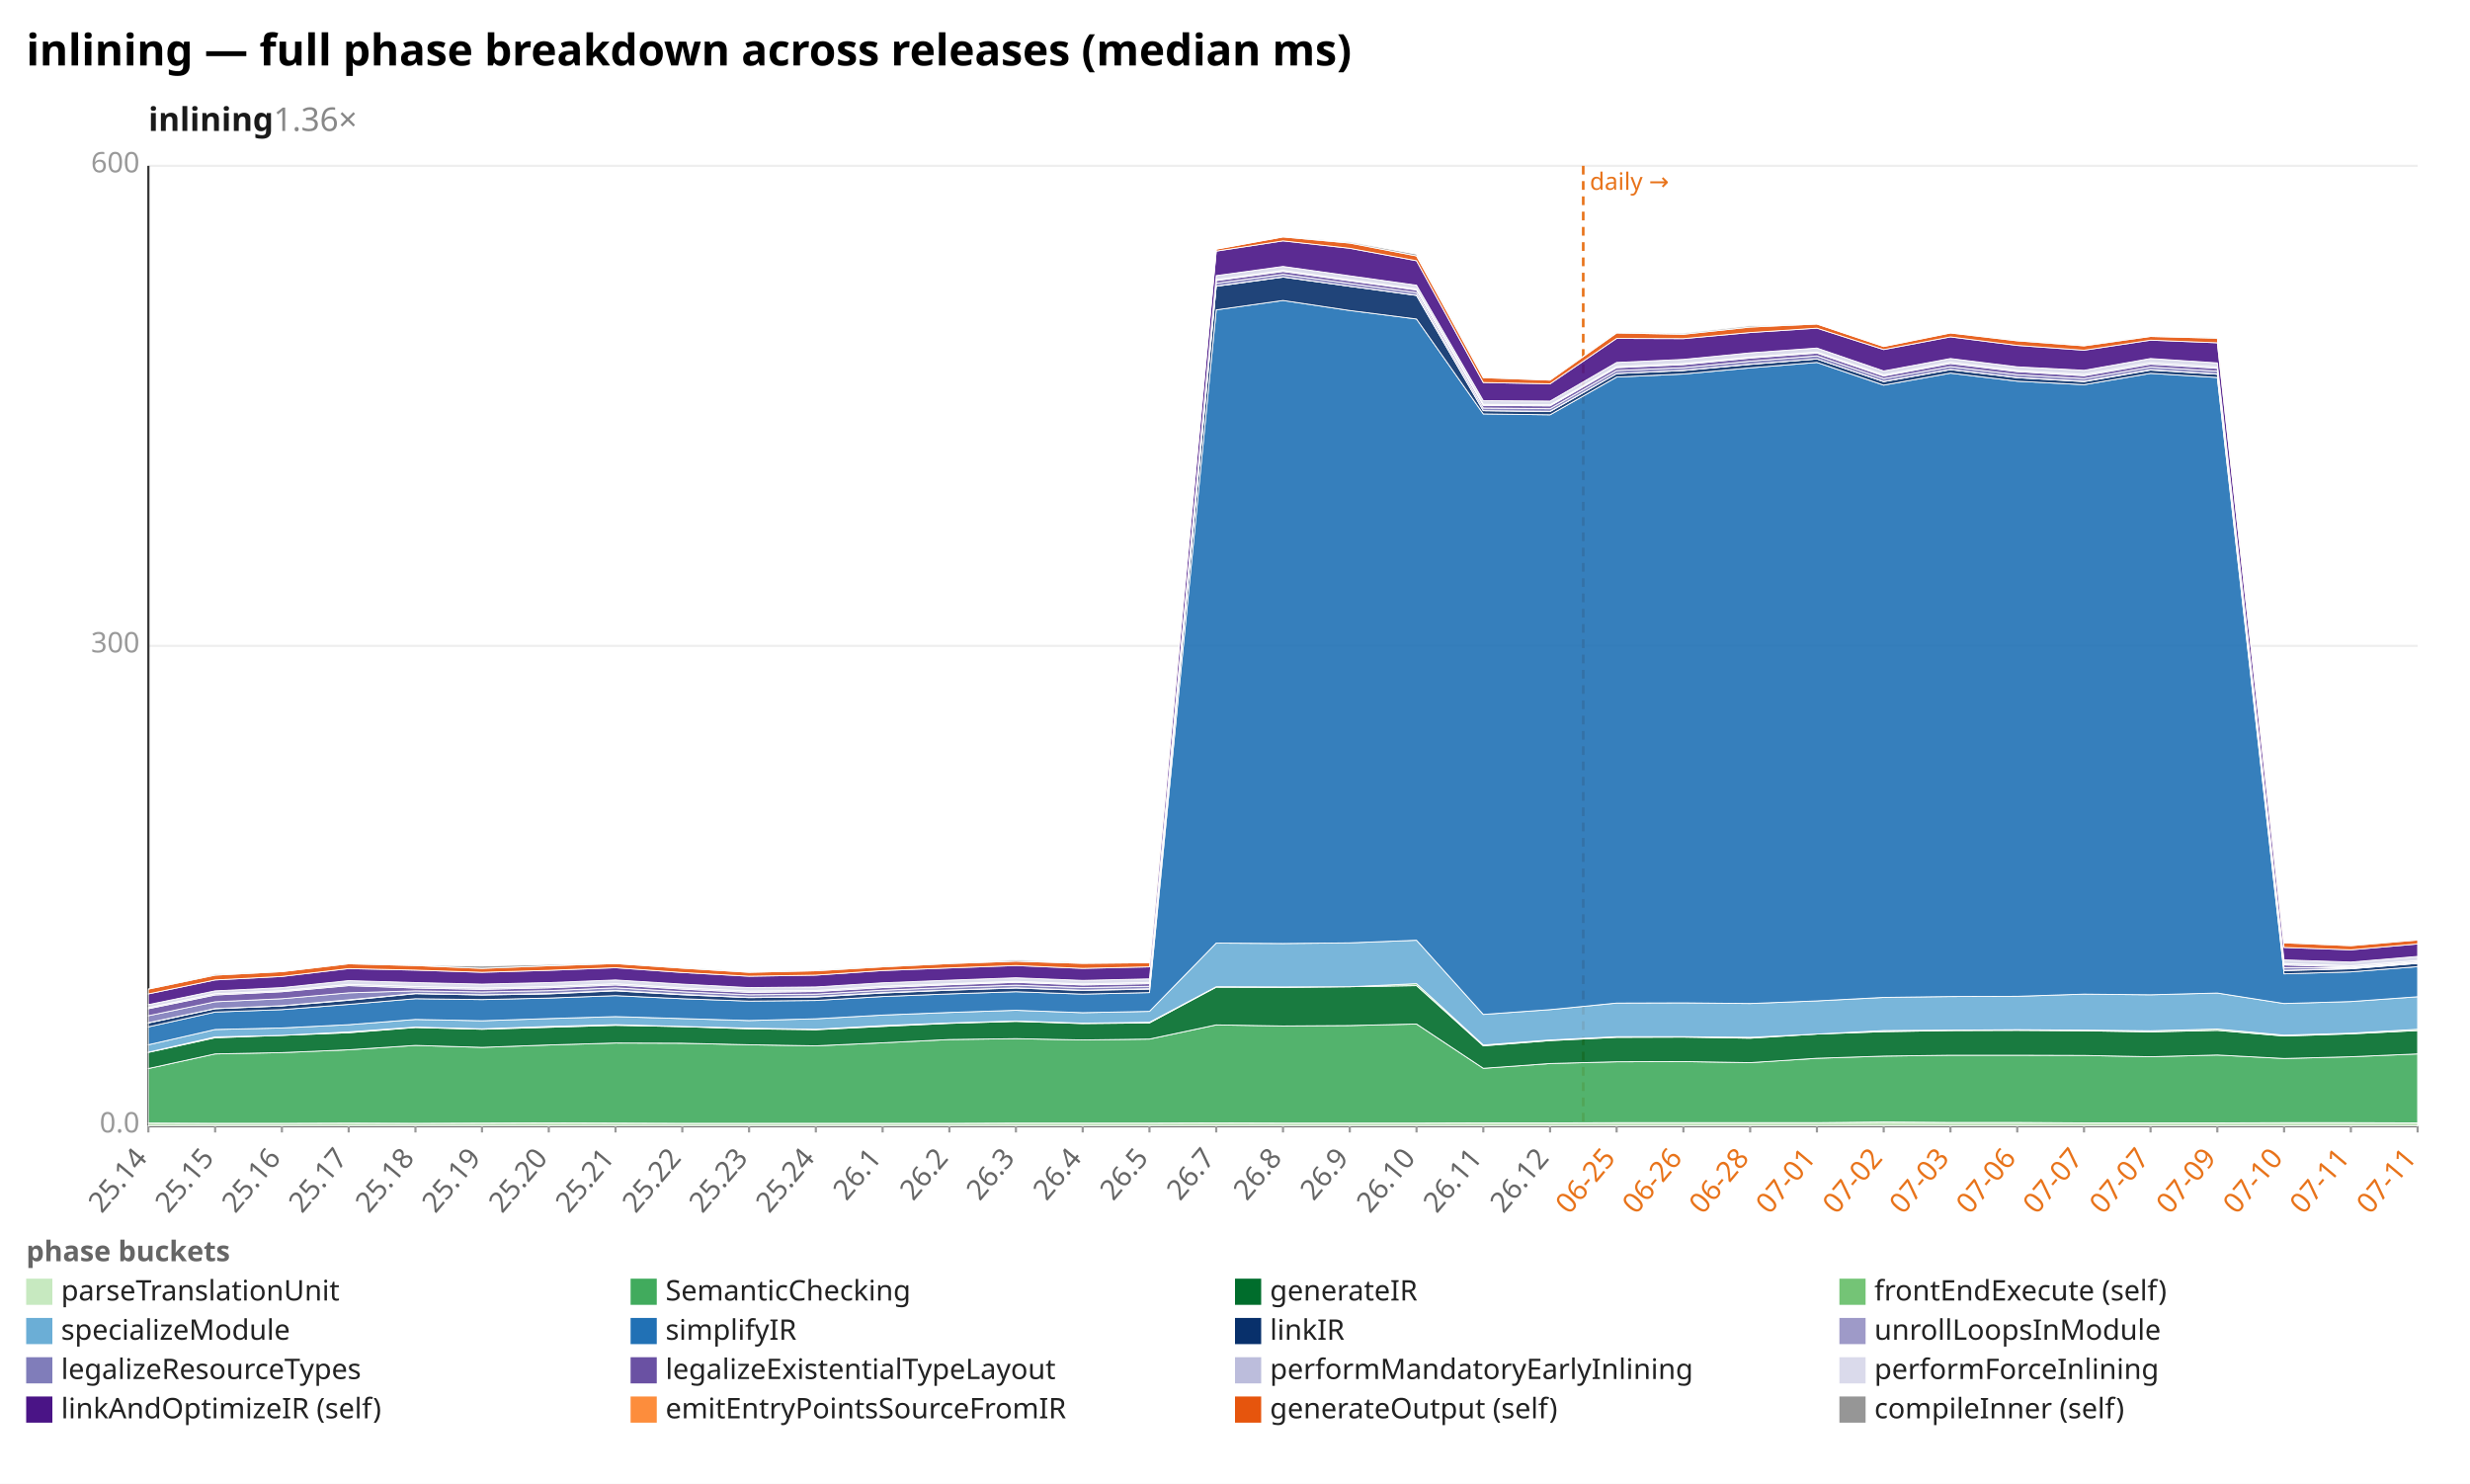
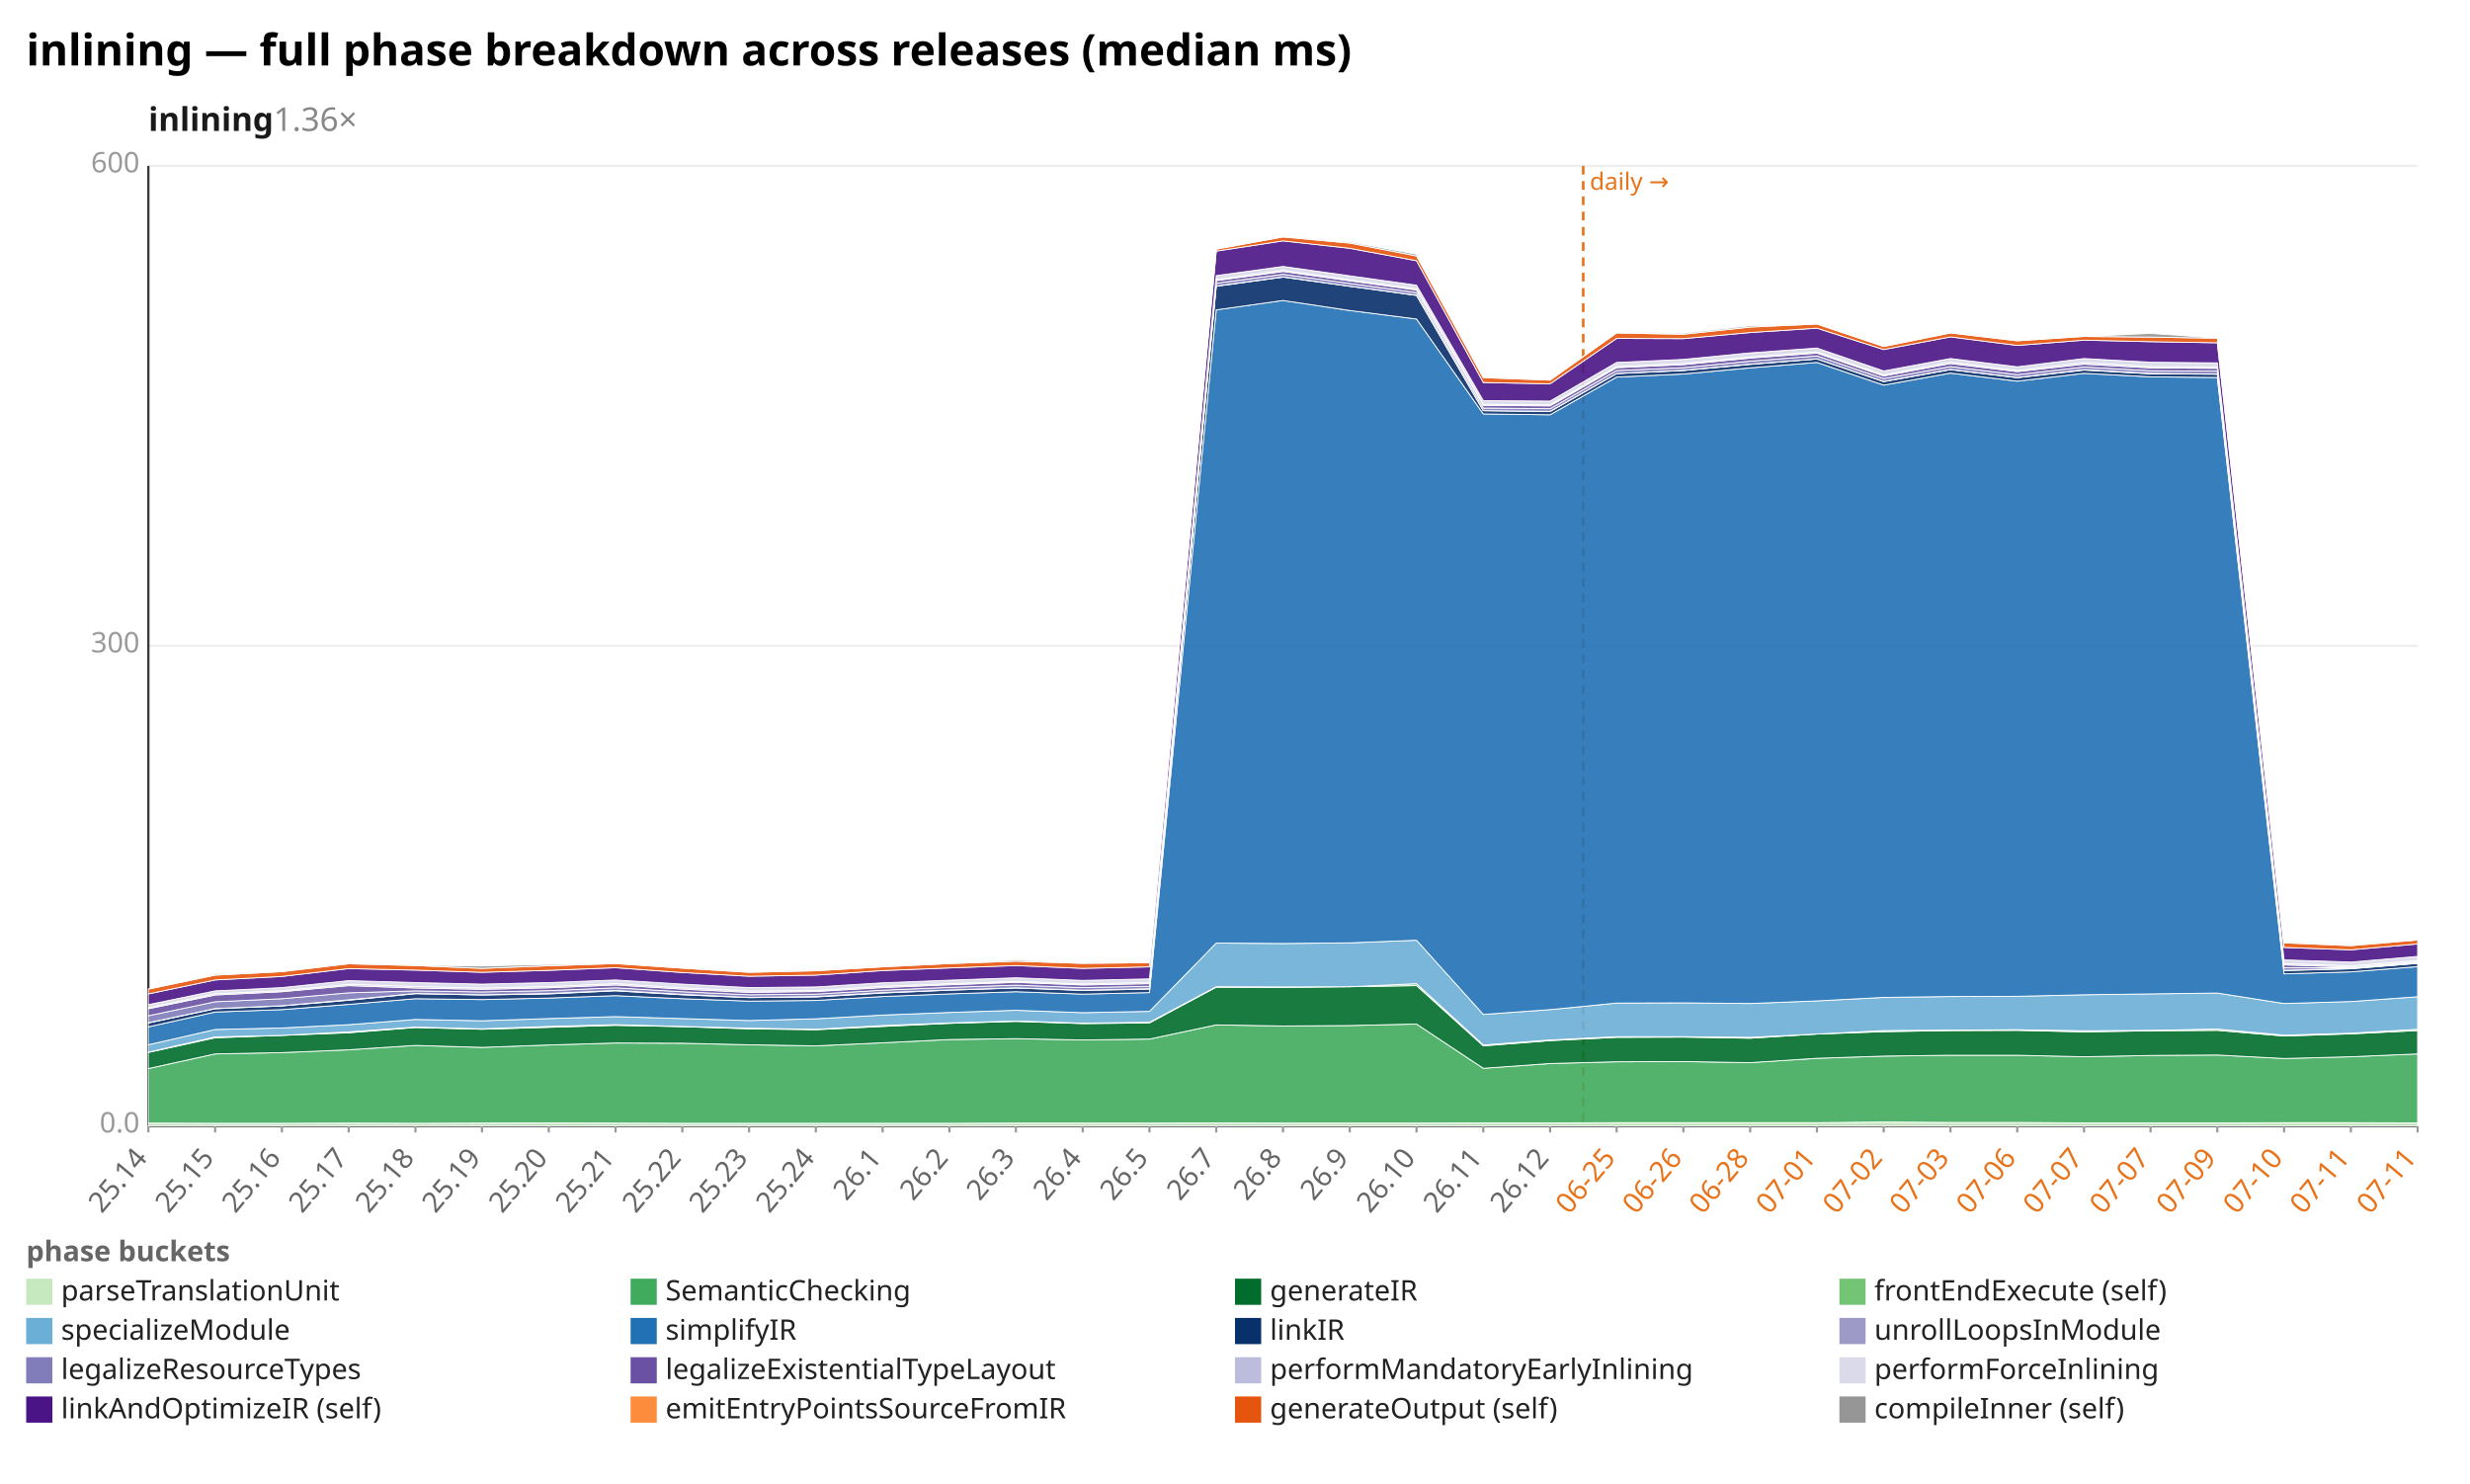
<svg xmlns="http://www.w3.org/2000/svg" width="1132" height="680" viewBox="0 0 1132 680" preserveAspectRatio="xMidYMid meet" font-family="sans-serif" font-size="13">
  <rect width="1132" height="680" fill="white" />
  <text x="12" y="30" font-size="20" font-weight="bold">inlining — full phase breakdown across releases (median ms)</text>
  <text x="68" y="60" font-size="15" font-weight="600" fill="#1a1a1a">inlining<tspan fill="#888" font-weight="400" text-decoration="none">  1.36×</tspan>
  </text>
  <line x1="68.0" y1="516.0" x2="1108.0" y2="516.0" stroke="#eee" />
  <text x="64.0" y="519.0" text-anchor="end" fill="#999">0.0</text>
  <line x1="68.0" y1="296.0" x2="1108.0" y2="296.0" stroke="#eee" />
  <text x="64.0" y="299.0" text-anchor="end" fill="#999">300</text>
  <line x1="68.0" y1="76.0" x2="1108.0" y2="76.0" stroke="#eee" />
  <text x="64.0" y="79.0" text-anchor="end" fill="#999">600</text>
  <line x1="68.0" y1="76.0" x2="68.0" y2="516.0" stroke="#333" />
  <line x1="68.0" y1="516.0" x2="1108.0" y2="516.0" stroke="#333" />
  <line x1="725.6" y1="76.0" x2="725.6" y2="516.0" stroke="#e8731a" stroke-width="1.2" stroke-dasharray="4 3" />
  <text x="728.6" y="87.0" fill="#e8731a" font-size="11">daily →</text>
  <line x1="68.0" y1="516.0" x2="68.0" y2="519.0" stroke="#999" />
  <text x="68.0" y="531.0" text-anchor="end" fill="#666" transform="rotate(-50 68.0 531.0)">25.14</text>
  <line x1="98.6" y1="516.0" x2="98.6" y2="519.0" stroke="#999" />
  <text x="98.6" y="531.0" text-anchor="end" fill="#666" transform="rotate(-50 98.6 531.0)">25.15</text>
  <line x1="129.2" y1="516.0" x2="129.2" y2="519.0" stroke="#999" />
  <text x="129.2" y="531.0" text-anchor="end" fill="#666" transform="rotate(-50 129.2 531.0)">25.16</text>
  <line x1="159.8" y1="516.0" x2="159.8" y2="519.0" stroke="#999" />
  <text x="159.8" y="531.0" text-anchor="end" fill="#666" transform="rotate(-50 159.8 531.0)">25.17</text>
  <line x1="190.4" y1="516.0" x2="190.4" y2="519.0" stroke="#999" />
  <text x="190.4" y="531.0" text-anchor="end" fill="#666" transform="rotate(-50 190.4 531.0)">25.18</text>
  <line x1="220.9" y1="516.0" x2="220.9" y2="519.0" stroke="#999" />
  <text x="220.9" y="531.0" text-anchor="end" fill="#666" transform="rotate(-50 220.9 531.0)">25.19</text>
  <line x1="251.5" y1="516.0" x2="251.5" y2="519.0" stroke="#999" />
  <text x="251.5" y="531.0" text-anchor="end" fill="#666" transform="rotate(-50 251.5 531.0)">25.20</text>
  <line x1="282.1" y1="516.0" x2="282.1" y2="519.0" stroke="#999" />
  <text x="282.1" y="531.0" text-anchor="end" fill="#666" transform="rotate(-50 282.1 531.0)">25.21</text>
  <line x1="312.7" y1="516.0" x2="312.7" y2="519.0" stroke="#999" />
  <text x="312.7" y="531.0" text-anchor="end" fill="#666" transform="rotate(-50 312.7 531.0)">25.22</text>
  <line x1="343.3" y1="516.0" x2="343.3" y2="519.0" stroke="#999" />
  <text x="343.3" y="531.0" text-anchor="end" fill="#666" transform="rotate(-50 343.3 531.0)">25.23</text>
  <line x1="373.9" y1="516.0" x2="373.9" y2="519.0" stroke="#999" />
  <text x="373.9" y="531.0" text-anchor="end" fill="#666" transform="rotate(-50 373.9 531.0)">25.24</text>
  <line x1="404.5" y1="516.0" x2="404.5" y2="519.0" stroke="#999" />
  <text x="404.5" y="531.0" text-anchor="end" fill="#666" transform="rotate(-50 404.5 531.0)">26.1</text>
  <line x1="435.1" y1="516.0" x2="435.1" y2="519.0" stroke="#999" />
  <text x="435.1" y="531.0" text-anchor="end" fill="#666" transform="rotate(-50 435.1 531.0)">26.2</text>
  <line x1="465.6" y1="516.0" x2="465.6" y2="519.0" stroke="#999" />
  <text x="465.6" y="531.0" text-anchor="end" fill="#666" transform="rotate(-50 465.6 531.0)">26.3</text>
  <line x1="496.2" y1="516.0" x2="496.2" y2="519.0" stroke="#999" />
  <text x="496.2" y="531.0" text-anchor="end" fill="#666" transform="rotate(-50 496.2 531.0)">26.4</text>
  <line x1="526.8" y1="516.0" x2="526.8" y2="519.0" stroke="#999" />
  <text x="526.8" y="531.0" text-anchor="end" fill="#666" transform="rotate(-50 526.8 531.0)">26.5</text>
  <line x1="557.4" y1="516.0" x2="557.4" y2="519.0" stroke="#999" />
  <text x="557.4" y="531.0" text-anchor="end" fill="#666" transform="rotate(-50 557.4 531.0)">26.7</text>
  <line x1="588.0" y1="516.0" x2="588.0" y2="519.0" stroke="#999" />
  <text x="588.0" y="531.0" text-anchor="end" fill="#666" transform="rotate(-50 588.0 531.0)">26.8</text>
  <line x1="618.6" y1="516.0" x2="618.6" y2="519.0" stroke="#999" />
  <text x="618.6" y="531.0" text-anchor="end" fill="#666" transform="rotate(-50 618.6 531.0)">26.9</text>
  <line x1="649.2" y1="516.0" x2="649.2" y2="519.0" stroke="#999" />
  <text x="649.2" y="531.0" text-anchor="end" fill="#666" transform="rotate(-50 649.2 531.0)">26.10</text>
  <line x1="679.8" y1="516.0" x2="679.8" y2="519.0" stroke="#999" />
  <text x="679.8" y="531.0" text-anchor="end" fill="#666" transform="rotate(-50 679.8 531.0)">26.11</text>
  <line x1="710.4" y1="516.0" x2="710.4" y2="519.0" stroke="#999" />
  <text x="710.4" y="531.0" text-anchor="end" fill="#666" transform="rotate(-50 710.4 531.0)">26.12</text>
  <line x1="740.9" y1="516.0" x2="740.9" y2="519.0" stroke="#999" />
  <text x="740.9" y="531.0" text-anchor="end" fill="#e8731a" transform="rotate(-50 740.9 531.0)">06-25</text>
  <line x1="771.5" y1="516.0" x2="771.5" y2="519.0" stroke="#999" />
  <text x="771.5" y="531.0" text-anchor="end" fill="#e8731a" transform="rotate(-50 771.5 531.0)">06-26</text>
  <line x1="802.1" y1="516.0" x2="802.1" y2="519.0" stroke="#999" />
  <text x="802.1" y="531.0" text-anchor="end" fill="#e8731a" transform="rotate(-50 802.1 531.0)">06-28</text>
  <line x1="832.7" y1="516.0" x2="832.7" y2="519.0" stroke="#999" />
  <text x="832.7" y="531.0" text-anchor="end" fill="#e8731a" transform="rotate(-50 832.7 531.0)">07-01</text>
  <line x1="863.3" y1="516.0" x2="863.3" y2="519.0" stroke="#999" />
  <text x="863.3" y="531.0" text-anchor="end" fill="#e8731a" transform="rotate(-50 863.3 531.0)">07-02</text>
  <line x1="893.9" y1="516.0" x2="893.9" y2="519.0" stroke="#999" />
  <text x="893.9" y="531.0" text-anchor="end" fill="#e8731a" transform="rotate(-50 893.9 531.0)">07-03</text>
  <line x1="924.5" y1="516.0" x2="924.5" y2="519.0" stroke="#999" />
  <text x="924.5" y="531.0" text-anchor="end" fill="#e8731a" transform="rotate(-50 924.5 531.0)">07-06</text>
  <line x1="955.1" y1="516.0" x2="955.1" y2="519.0" stroke="#999" />
  <text x="955.1" y="531.0" text-anchor="end" fill="#e8731a" transform="rotate(-50 955.1 531.0)">07-07</text>
  <line x1="985.6" y1="516.0" x2="985.6" y2="519.0" stroke="#999" />
  <text x="985.6" y="531.0" text-anchor="end" fill="#e8731a" transform="rotate(-50 985.6 531.0)">07-07</text>
  <line x1="1016.2" y1="516.0" x2="1016.2" y2="519.0" stroke="#999" />
  <text x="1016.2" y="531.0" text-anchor="end" fill="#e8731a" transform="rotate(-50 1016.2 531.0)">07-09</text>
  <line x1="1046.8" y1="516.0" x2="1046.8" y2="519.0" stroke="#999" />
  <text x="1046.8" y="531.0" text-anchor="end" fill="#e8731a" transform="rotate(-50 1046.8 531.0)">07-10</text>
  <line x1="1077.4" y1="516.0" x2="1077.4" y2="519.0" stroke="#999" />
  <text x="1077.4" y="531.0" text-anchor="end" fill="#e8731a" transform="rotate(-50 1077.4 531.0)">07-11</text>
  <line x1="1108.0" y1="516.0" x2="1108.0" y2="519.0" stroke="#999" />
  <text x="1108.0" y="531.0" text-anchor="end" fill="#e8731a" transform="rotate(-50 1108.0 531.0)">07-11</text>
  <polygon points="68.0,514.7 98.6,514.8 129.2,514.8 159.8,514.7 190.4,514.8 220.9,514.7 251.5,514.6 282.1,514.7 312.7,514.8 343.3,514.8 373.9,514.8 404.5,514.8 435.1,514.8 465.6,514.7 496.2,514.7 526.8,514.7 557.4,514.6 588.0,514.7 618.6,514.7 649.2,514.7 679.8,514.6 710.4,514.6 740.9,514.5 771.5,514.5 802.1,514.5 832.7,514.5 863.3,514.2 893.9,514.4 924.5,514.4 955.1,514.6 985.6,514.6 1016.2,514.6 1046.8,514.5 1077.4,514.5 1108.0,514.6 1108.0,516.0 1077.4,516.0 1046.8,516.0 1016.2,516.0 985.6,516.0 955.1,516.0 924.5,516.0 893.9,516.0 863.3,516.0 832.7,516.0 802.1,516.0 771.5,516.0 740.9,516.0 710.4,516.0 679.8,516.0 649.2,516.0 618.6,516.0 588.0,516.0 557.4,516.0 526.8,516.0 496.2,516.0 465.6,516.0 435.1,516.0 404.5,516.0 373.9,516.0 343.3,516.0 312.7,516.0 282.1,516.0 251.5,516.0 220.9,516.0 190.4,516.0 159.8,516.0 129.2,516.0 98.6,516.0 68.0,516.0" fill="#c7e9c0" fill-opacity="0.9" stroke="#fff" stroke-width="0.4" />
-   <polygon points="68.0,489.7 98.6,483.0 129.2,482.4 159.8,481.1 190.4,479.1 220.9,480.0 251.5,478.9 282.1,478.0 312.7,478.1 343.3,478.8 373.9,479.3 404.5,477.9 435.1,476.4 465.6,476.0 496.2,476.6 526.8,476.2 557.4,469.7 588.0,470.2 618.6,470.0 649.2,469.3 679.8,489.6 710.4,487.4 740.9,486.6 771.5,486.5 802.1,487.0 832.7,485.0 863.3,484.0 893.9,483.6 924.5,483.6 955.1,483.7 985.6,484.3 1016.2,483.5 1046.8,485.1 1077.4,484.3 1108.0,483.0 1108.0,514.6 1077.4,514.5 1046.8,514.5 1016.2,514.6 985.6,514.6 955.1,514.6 924.5,514.4 893.9,514.4 863.3,514.2 832.7,514.5 802.1,514.5 771.5,514.5 740.9,514.5 710.4,514.6 679.8,514.6 649.2,514.7 618.6,514.7 588.0,514.7 557.4,514.6 526.8,514.7 496.2,514.7 465.6,514.7 435.1,514.8 404.5,514.8 373.9,514.8 343.3,514.8 312.7,514.8 282.1,514.7 251.5,514.6 220.9,514.7 190.4,514.8 159.8,514.7 129.2,514.8 98.6,514.8 68.0,514.7" fill="#41ab5d" fill-opacity="0.9" stroke="#fff" stroke-width="0.4" />
-   <polygon points="68.0,482.3 98.6,475.6 129.2,474.5 159.8,473.3 190.4,470.9 220.9,471.7 251.5,470.8 282.1,469.9 312.7,470.5 343.3,471.5 373.9,471.9 404.5,470.4 435.1,469.0 465.6,468.1 496.2,469.1 526.8,468.8 557.4,452.4 588.0,452.5 618.6,452.2 649.2,451.7 679.8,479.3 710.4,476.9 740.9,475.4 771.5,475.3 802.1,475.8 832.7,473.9 863.3,472.8 893.9,472.3 924.5,472.2 955.1,472.4 985.6,472.9 1016.2,472.2 1046.8,474.8 1077.4,473.8 1108.0,472.3 1108.0,483.0 1077.4,484.3 1046.8,485.1 1016.2,483.5 985.6,484.3 955.1,483.7 924.5,483.6 893.9,483.6 863.3,484.0 832.7,485.0 802.1,487.0 771.5,486.5 740.9,486.6 710.4,487.4 679.8,489.6 649.2,469.3 618.6,470.0 588.0,470.2 557.4,469.7 526.8,476.2 496.2,476.6 465.6,476.0 435.1,476.4 404.5,477.9 373.9,479.3 343.3,478.8 312.7,478.1 282.1,478.0 251.5,478.9 220.9,480.0 190.4,479.1 159.8,481.1 129.2,482.4 98.6,483.0 68.0,489.7" fill="#006d2c" fill-opacity="0.9" stroke="#fff" stroke-width="0.4" />
-   <polygon points="68.0,482.2 98.6,475.2 129.2,474.5 159.8,472.9 190.4,470.7 220.9,471.5 251.5,470.4 282.1,469.6 312.7,470.4 343.3,471.2 373.9,471.7 404.5,470.0 435.1,468.8 465.6,467.9 496.2,468.9 526.8,468.5 557.4,452.2 588.0,452.3 618.6,452.2 649.2,450.8 679.8,478.9 710.4,476.6 740.9,475.1 771.5,475.1 802.1,475.4 832.7,473.9 863.3,472.3 893.9,472.1 924.5,471.9 955.1,472.1 985.6,472.4 1016.2,471.6 1046.8,474.4 1077.4,473.5 1108.0,471.7 1108.0,472.3 1077.4,473.8 1046.8,474.8 1016.2,472.2 985.6,472.9 955.1,472.4 924.5,472.2 893.9,472.3 863.3,472.8 832.7,473.9 802.1,475.8 771.5,475.3 740.9,475.4 710.4,476.9 679.8,479.3 649.2,451.7 618.6,452.2 588.0,452.5 557.4,452.4 526.8,468.8 496.2,469.1 465.6,468.1 435.1,469.0 404.5,470.4 373.9,471.9 343.3,471.5 312.7,470.5 282.1,469.9 251.5,470.8 220.9,471.7 190.4,470.9 159.8,473.3 129.2,474.5 98.6,475.6 68.0,482.3" fill="#74c476" fill-opacity="0.9" stroke="#fff" stroke-width="0.4" />
-   <polygon points="68.0,478.8 98.6,471.8 129.2,471.1 159.8,469.6 190.4,467.2 220.9,467.8 251.5,466.8 282.1,465.9 312.7,466.8 343.3,467.7 373.9,466.9 404.5,465.2 435.1,464.0 465.6,463.0 496.2,464.1 526.8,463.5 557.4,432.2 588.0,432.4 618.6,432.1 649.2,430.9 679.8,464.9 710.4,462.7 740.9,459.7 771.5,459.6 802.1,459.9 832.7,458.7 863.3,457.1 893.9,456.7 924.5,456.6 955.1,455.6 985.6,455.9 1016.2,455.1 1046.8,459.9 1077.4,459.0 1108.0,456.8 1108.0,471.7 1077.4,473.5 1046.8,474.4 1016.2,471.6 985.6,472.4 955.1,472.1 924.5,471.9 893.9,472.1 863.3,472.3 832.7,473.9 802.1,475.4 771.5,475.1 740.9,475.1 710.4,476.6 679.8,478.9 649.2,450.8 618.6,452.2 588.0,452.3 557.4,452.2 526.8,468.5 496.2,468.9 465.6,467.9 435.1,468.8 404.5,470.0 373.9,471.7 343.3,471.2 312.7,470.4 282.1,469.6 251.5,470.4 220.9,471.5 190.4,470.7 159.8,472.9 129.2,474.5 98.6,475.2 68.0,482.2" fill="#6baed6" fill-opacity="0.9" stroke="#fff" stroke-width="0.4" />
-   <polygon points="68.0,470.6 98.6,463.8 129.2,462.7 159.8,460.3 190.4,457.7 220.9,458.1 251.5,457.4 282.1,456.3 312.7,457.7 343.3,458.8 373.9,458.5 404.5,456.7 435.1,455.5 465.6,454.5 496.2,455.6 526.8,454.9 557.4,142.0 588.0,137.7 618.6,142.3 649.2,146.2 679.8,189.7 710.4,190.1 740.9,172.8 771.5,171.4 802.1,168.6 832.7,166.1 863.3,176.5 893.9,171.0 924.5,174.7 955.1,176.3 985.6,171.1 1016.2,173.0 1046.8,446.3 1077.4,445.4 1108.0,443.0 1108.0,456.8 1077.4,459.0 1046.8,459.9 1016.2,455.1 985.6,455.9 955.1,455.6 924.5,456.6 893.9,456.7 863.3,457.1 832.7,458.7 802.1,459.9 771.5,459.6 740.9,459.7 710.4,462.7 679.8,464.9 649.2,430.9 618.6,432.1 588.0,432.4 557.4,432.2 526.8,463.5 496.2,464.1 465.6,463.0 435.1,464.0 404.5,465.2 373.9,466.9 343.3,467.7 312.7,466.8 282.1,465.9 251.5,466.8 220.9,467.8 190.4,467.2 159.8,469.6 129.2,471.1 98.6,471.8 68.0,478.8" fill="#2171b5" fill-opacity="0.9" stroke="#fff" stroke-width="0.4" />
-   <polygon points="68.0,468.8 98.6,462.3 129.2,461.0 159.8,458.4 190.4,455.4 220.9,456.0 251.5,455.5 282.1,454.1 312.7,455.9 343.3,457.2 373.9,456.9 404.5,455.1 435.1,453.8 465.6,452.8 496.2,453.9 526.8,453.3 557.4,131.2 588.0,127.0 618.6,131.2 649.2,135.4 679.8,188.2 710.4,188.6 740.9,171.2 771.5,169.8 802.1,167.0 832.7,164.5 863.3,174.9 893.9,169.4 924.5,173.1 955.1,174.9 985.6,169.6 1016.2,171.5 1046.8,444.8 1077.4,444.0 1108.0,441.5 1108.0,443.0 1077.4,445.4 1046.8,446.3 1016.2,173.0 985.6,171.1 955.1,176.3 924.5,174.7 893.9,171.0 863.3,176.5 832.7,166.1 802.1,168.6 771.5,171.4 740.9,172.8 710.4,190.1 679.8,189.7 649.2,146.2 618.6,142.3 588.0,137.7 557.4,142.0 526.8,454.9 496.2,455.6 465.6,454.5 435.1,455.5 404.5,456.7 373.9,458.5 343.3,458.8 312.7,457.7 282.1,456.3 251.5,457.4 220.9,458.1 190.4,457.7 159.8,460.3 129.2,462.7 98.6,463.8 68.0,470.6" fill="#08306b" fill-opacity="0.9" stroke="#fff" stroke-width="0.4" />
-   <polygon points="68.0,468.7 98.6,462.2 129.2,460.9 159.8,458.2 190.4,455.3 220.9,455.9 251.5,455.3 282.1,453.9 312.7,455.7 343.3,457.1 373.9,456.7 404.5,454.9 435.1,453.7 465.6,452.7 496.2,453.8 526.8,453.1 557.4,131.1 588.0,126.9 618.6,131.2 649.2,135.3 679.8,188.2 710.4,188.5 740.9,171.2 771.5,169.7 802.1,166.9 832.7,164.5 863.3,174.8 893.9,169.3 924.5,173.0 955.1,174.7 985.6,169.4 1016.2,171.4 1046.8,444.7 1077.4,443.8 1108.0,441.4 1108.0,441.5 1077.4,444.0 1046.8,444.8 1016.2,171.5 985.6,169.6 955.1,174.9 924.5,173.1 893.9,169.4 863.3,174.9 832.7,164.5 802.1,167.0 771.5,169.8 740.9,171.2 710.4,188.6 679.8,188.2 649.2,135.4 618.6,131.2 588.0,127.0 557.4,131.2 526.8,453.3 496.2,453.9 465.6,452.8 435.1,453.8 404.5,455.1 373.9,456.9 343.3,457.2 312.7,455.9 282.1,454.1 251.5,455.5 220.9,456.0 190.4,455.4 159.8,458.4 129.2,461.0 98.6,462.3 68.0,468.8" fill="#9e9ac8" fill-opacity="0.9" stroke="#fff" stroke-width="0.4" />
-   <polygon points="68.0,465.5 98.6,459.1 129.2,457.7 159.8,455.0 190.4,454.1 220.9,454.6 251.5,454.0 282.1,452.7 312.7,454.5 343.3,455.9 373.9,455.6 404.5,453.8 435.1,452.5 465.6,451.5 496.2,452.6 526.8,452.0 557.4,129.8 588.0,125.7 618.6,129.9 649.2,134.1 679.8,187.0 710.4,187.3 740.9,169.8 771.5,168.5 802.1,165.5 832.7,163.1 863.3,173.5 893.9,168.0 924.5,171.7 955.1,173.5 985.6,168.2 1016.2,170.1 1046.8,443.5 1077.4,443.5 1108.0,441.1 1108.0,441.4 1077.4,443.8 1046.8,444.7 1016.2,171.4 985.6,169.4 955.1,174.7 924.5,173.0 893.9,169.3 863.3,174.8 832.7,164.5 802.1,166.9 771.5,169.7 740.9,171.2 710.4,188.5 679.8,188.2 649.2,135.3 618.6,131.2 588.0,126.9 557.4,131.1 526.8,453.1 496.2,453.8 465.6,452.7 435.1,453.7 404.5,454.9 373.9,456.7 343.3,457.1 312.7,455.7 282.1,453.9 251.5,455.3 220.9,455.9 190.4,455.3 159.8,458.2 129.2,460.9 98.6,462.2 68.0,468.7" fill="#807dba" fill-opacity="0.9" stroke="#fff" stroke-width="0.4" />
-   <polygon points="68.0,462.3 98.6,456.0 129.2,454.5 159.8,451.7 190.4,452.8 220.9,453.4 251.5,452.7 282.1,451.4 312.7,453.3 343.3,454.8 373.9,454.4 404.5,452.6 435.1,451.3 465.6,450.2 496.2,451.4 526.8,450.8 557.4,128.6 588.0,124.4 618.6,128.7 649.2,132.9 679.8,185.8 710.4,186.0 740.9,168.5 771.5,167.1 802.1,164.1 832.7,161.8 863.3,172.3 893.9,166.6 924.5,170.3 955.1,172.2 985.6,166.9 1016.2,168.8 1046.8,442.2 1077.4,443.2 1108.0,440.8 1108.0,441.1 1077.4,443.5 1046.8,443.5 1016.2,170.1 985.6,168.2 955.1,173.5 924.5,171.7 893.9,168.0 863.3,173.5 832.7,163.1 802.1,165.5 771.5,168.5 740.9,169.8 710.4,187.3 679.8,187.0 649.2,134.1 618.6,129.9 588.0,125.7 557.4,129.8 526.8,452.0 496.2,452.6 465.6,451.5 435.1,452.5 404.5,453.8 373.9,455.6 343.3,455.9 312.7,454.5 282.1,452.7 251.5,454.0 220.9,454.6 190.4,454.1 159.8,455.0 129.2,457.7 98.6,459.1 68.0,465.5" fill="#6a51a3" fill-opacity="0.9" stroke="#fff" stroke-width="0.4" />
-   <polygon points="68.0,461.8 98.6,455.4 129.2,454.0 159.8,451.1 190.4,452.1 220.9,452.8 251.5,452.1 282.1,450.8 312.7,452.7 343.3,454.2 373.9,453.9 404.5,452.0 435.1,450.8 465.6,449.7 496.2,450.9 526.8,450.2 557.4,128.1 588.0,123.9 618.6,128.2 649.2,132.4 679.8,185.3 710.4,185.5 740.9,168.0 771.5,166.6 802.1,163.6 832.7,161.3 863.3,171.8 893.9,166.0 924.5,169.8 955.1,171.6 985.6,166.2 1016.2,168.2 1046.8,441.6 1077.4,442.6 1108.0,440.2 1108.0,440.8 1077.4,443.2 1046.8,442.2 1016.2,168.8 985.6,166.9 955.1,172.2 924.5,170.3 893.9,166.6 863.3,172.3 832.7,161.8 802.1,164.1 771.5,167.1 740.9,168.5 710.4,186.0 679.8,185.8 649.2,132.9 618.6,128.7 588.0,124.4 557.4,128.6 526.8,450.8 496.2,451.4 465.6,450.2 435.1,451.3 404.5,452.6 373.9,454.4 343.3,454.8 312.7,453.3 282.1,451.4 251.5,452.7 220.9,453.4 190.4,452.8 159.8,451.7 129.2,454.5 98.6,456.0 68.0,462.3" fill="#bcbddc" fill-opacity="0.9" stroke="#fff" stroke-width="0.4" />
-   <polygon points="68.0,460.4 98.6,454.1 129.2,452.6 159.8,449.4 190.4,450.3 220.9,451.0 251.5,450.3 282.1,449.1 312.7,451.0 343.3,452.6 373.9,452.3 404.5,450.4 435.1,449.2 465.6,448.1 496.2,449.3 526.8,448.6 557.4,126.3 588.0,122.1 618.6,126.4 649.2,130.7 679.8,183.6 710.4,183.8 740.9,166.1 771.5,164.7 802.1,161.7 832.7,159.5 863.3,170.0 893.9,164.3 924.5,168.1 955.1,169.7 985.6,164.3 1016.2,166.3 1046.8,439.9 1077.4,440.9 1108.0,438.3 1108.0,440.2 1077.4,442.6 1046.8,441.6 1016.2,168.2 985.6,166.2 955.1,171.6 924.5,169.8 893.9,166.0 863.3,171.8 832.7,161.3 802.1,163.6 771.5,166.6 740.9,168.0 710.4,185.5 679.8,185.3 649.2,132.4 618.6,128.2 588.0,123.9 557.4,128.1 526.8,450.2 496.2,450.9 465.6,449.7 435.1,450.8 404.5,452.0 373.9,453.9 343.3,454.2 312.7,452.7 282.1,450.8 251.5,452.1 220.9,452.8 190.4,452.1 159.8,451.1 129.2,454.0 98.6,455.4 68.0,461.8" fill="#dadaeb" fill-opacity="0.9" stroke="#fff" stroke-width="0.4" />
-   <polygon points="68.0,455.5 98.6,449.1 129.2,447.5 159.8,443.9 190.4,444.6 220.9,445.6 251.5,444.7 282.1,443.5 312.7,445.7 343.3,447.4 373.9,446.9 404.5,444.8 435.1,443.6 465.6,442.5 496.2,443.8 526.8,443.1 557.4,115.1 588.0,110.4 618.6,113.8 649.2,119.5 679.8,175.3 710.4,175.9 740.9,155.1 771.5,155.2 802.1,152.4 832.7,150.4 863.3,160.2 893.9,154.4 924.5,158.3 955.1,160.5 985.6,155.9 1016.2,157.1 1046.8,434.2 1077.4,435.3 1108.0,432.6 1108.0,438.3 1077.4,440.9 1046.8,439.9 1016.2,166.3 985.6,164.3 955.1,169.7 924.5,168.1 893.9,164.3 863.3,170.0 832.7,159.5 802.1,161.7 771.5,164.7 740.9,166.1 710.4,183.8 679.8,183.6 649.2,130.7 618.6,126.4 588.0,122.1 557.4,126.3 526.8,448.6 496.2,449.3 465.6,448.1 435.1,449.2 404.5,450.4 373.9,452.3 343.3,452.6 312.7,451.0 282.1,449.1 251.5,450.3 220.9,451.0 190.4,450.3 159.8,449.4 129.2,452.6 98.6,454.1 68.0,460.4" fill="#4a1486" fill-opacity="0.9" stroke="#fff" stroke-width="0.4" />
-   <polygon points="68.0,453.3 98.6,446.9 129.2,445.3 159.8,441.7 190.4,442.5 220.9,443.8 251.5,442.6 282.1,441.6 312.7,443.7 343.3,445.6 373.9,444.9 404.5,443.1 435.1,441.6 465.6,440.5 496.2,441.5 526.8,441.2 557.4,114.2 588.0,108.6 618.6,111.4 649.2,117.3 679.8,173.1 710.4,174.2 740.9,152.6 771.5,153.2 802.1,149.9 832.7,148.5 863.3,158.8 893.9,152.6 924.5,156.2 955.1,158.5 985.6,154.2 1016.2,155.0 1046.8,432.1 1077.4,433.4 1108.0,430.8 1108.0,432.6 1077.4,435.3 1046.8,434.2 1016.2,157.1 985.6,155.9 955.1,160.5 924.5,158.3 893.9,154.4 863.3,160.2 832.7,150.4 802.1,152.4 771.5,155.2 740.9,155.1 710.4,175.9 679.8,175.3 649.2,119.5 618.6,113.8 588.0,110.4 557.4,115.1 526.8,443.1 496.2,443.8 465.6,442.5 435.1,443.6 404.5,444.8 373.9,446.9 343.3,447.4 312.7,445.7 282.1,443.5 251.5,444.7 220.9,445.6 190.4,444.6 159.8,443.9 129.2,447.5 98.6,449.1 68.0,455.5" fill="#e6550d" fill-opacity="0.9" stroke="#fff" stroke-width="0.4" />
-   <polygon points="68.0,453.3 98.6,446.4 129.2,445.3 159.8,441.6 190.4,442.3 220.9,442.7 251.5,442.0 282.1,441.6 312.7,443.5 343.3,445.4 373.9,444.7 404.5,442.8 435.1,441.5 465.6,439.9 496.2,441.3 526.8,441.2 557.4,114.2 588.0,108.6 618.6,110.9 649.2,116.5 679.8,172.9 710.4,174.2 740.9,152.3 771.5,152.7 802.1,149.3 832.7,148.5 863.3,158.8 893.9,152.6 924.5,156.1 955.1,158.1 985.6,154.2 1016.2,154.9 1046.8,432.0 1077.4,433.2 1108.0,430.7 1108.0,430.8 1077.4,433.4 1046.8,432.1 1016.2,155.0 985.6,154.2 955.1,158.5 924.5,156.2 893.9,152.6 863.3,158.8 832.7,148.5 802.1,149.9 771.5,153.2 740.9,152.6 710.4,174.2 679.8,173.1 649.2,117.3 618.6,111.4 588.0,108.6 557.4,114.2 526.8,441.2 496.2,441.5 465.6,440.5 435.1,441.6 404.5,443.1 373.9,444.9 343.3,445.6 312.7,443.7 282.1,441.6 251.5,442.6 220.9,443.8 190.4,442.5 159.8,441.7 129.2,445.3 98.6,446.9 68.0,453.3" fill="#969696" fill-opacity="0.9" stroke="#fff" stroke-width="0.4" />
+   <polygon points="68.0,489.7 98.6,483.0 129.2,482.4 159.8,481.1 190.4,479.1 220.9,480.0 251.5,478.9 282.1,478.0 312.7,478.1 343.3,478.8 373.9,479.3 404.5,477.9 435.1,476.4 465.6,476.0 496.2,476.6 526.8,476.2 557.4,469.7 588.0,470.2 618.6,470.0 649.2,469.3 679.8,489.6 710.4,487.4 740.9,486.6 771.5,486.5 802.1,487.0 832.7,485.0 863.3,484.0 893.9,483.6 924.5,483.6 955.1,484.3 985.6,483.7 1016.2,483.5 1046.8,485.1 1077.4,484.3 1108.0,483.0 1108.0,514.6 1077.4,514.5 1046.8,514.5 1016.2,514.6 985.6,514.6 955.1,514.6 924.5,514.4 893.9,514.4 863.3,514.2 832.7,514.5 802.1,514.5 771.5,514.5 740.9,514.5 710.4,514.6 679.8,514.6 649.2,514.7 618.6,514.7 588.0,514.7 557.4,514.6 526.8,514.7 496.2,514.7 465.6,514.7 435.1,514.8 404.5,514.8 373.9,514.8 343.3,514.8 312.7,514.8 282.1,514.7 251.5,514.6 220.9,514.7 190.4,514.8 159.8,514.7 129.2,514.8 98.6,514.8 68.0,514.7" fill="#41ab5d" fill-opacity="0.9" stroke="#fff" stroke-width="0.4" />
+   <polygon points="68.0,482.3 98.6,475.6 129.2,474.5 159.8,473.3 190.4,470.9 220.9,471.7 251.5,470.8 282.1,469.9 312.7,470.5 343.3,471.5 373.9,471.9 404.5,470.4 435.1,469.0 465.6,468.1 496.2,469.1 526.8,468.8 557.4,452.4 588.0,452.5 618.6,452.2 649.2,451.7 679.8,479.3 710.4,476.9 740.9,475.4 771.5,475.3 802.1,475.8 832.7,473.9 863.3,472.8 893.9,472.3 924.5,472.2 955.1,472.9 985.6,472.4 1016.2,472.2 1046.8,474.8 1077.4,473.8 1108.0,472.3 1108.0,483.0 1077.4,484.3 1046.8,485.1 1016.2,483.5 985.6,483.7 955.1,484.3 924.5,483.6 893.9,483.6 863.3,484.0 832.7,485.0 802.1,487.0 771.5,486.5 740.9,486.6 710.4,487.4 679.8,489.6 649.2,469.3 618.6,470.0 588.0,470.2 557.4,469.7 526.8,476.2 496.2,476.6 465.6,476.0 435.1,476.4 404.5,477.9 373.9,479.3 343.3,478.8 312.7,478.1 282.1,478.0 251.5,478.9 220.9,480.0 190.4,479.1 159.8,481.1 129.2,482.4 98.6,483.0 68.0,489.7" fill="#006d2c" fill-opacity="0.9" stroke="#fff" stroke-width="0.4" />
+   <polygon points="68.0,482.2 98.6,475.2 129.2,474.5 159.8,472.9 190.4,470.7 220.9,471.5 251.5,470.4 282.1,469.6 312.7,470.4 343.3,471.2 373.9,471.7 404.5,470.0 435.1,468.8 465.6,467.9 496.2,468.9 526.8,468.5 557.4,452.2 588.0,452.3 618.6,452.2 649.2,450.8 679.8,478.9 710.4,476.6 740.9,475.1 771.5,475.1 802.1,475.4 832.7,473.9 863.3,472.3 893.9,472.1 924.5,471.9 955.1,472.4 985.6,472.2 1016.2,471.6 1046.8,474.4 1077.4,473.5 1108.0,471.7 1108.0,472.3 1077.4,473.8 1046.8,474.8 1016.2,472.2 985.6,472.4 955.1,472.9 924.5,472.2 893.9,472.3 863.3,472.8 832.7,473.9 802.1,475.8 771.5,475.3 740.9,475.4 710.4,476.9 679.8,479.3 649.2,451.7 618.6,452.2 588.0,452.5 557.4,452.4 526.8,468.8 496.2,469.1 465.6,468.1 435.1,469.0 404.5,470.4 373.9,471.9 343.3,471.5 312.7,470.5 282.1,469.9 251.5,470.8 220.9,471.7 190.4,470.9 159.8,473.3 129.2,474.5 98.6,475.6 68.0,482.3" fill="#74c476" fill-opacity="0.9" stroke="#fff" stroke-width="0.4" />
+   <polygon points="68.0,478.8 98.6,471.8 129.2,471.1 159.8,469.6 190.4,467.2 220.9,467.8 251.5,466.8 282.1,465.9 312.7,466.8 343.3,467.7 373.9,466.9 404.5,465.2 435.1,464.0 465.6,463.0 496.2,464.1 526.8,463.5 557.4,432.2 588.0,432.4 618.6,432.1 649.2,430.9 679.8,464.9 710.4,462.7 740.9,459.7 771.5,459.6 802.1,459.9 832.7,458.7 863.3,457.1 893.9,456.7 924.5,456.6 955.1,455.9 985.6,455.5 1016.2,455.1 1046.8,459.9 1077.4,459.0 1108.0,456.8 1108.0,471.7 1077.4,473.5 1046.8,474.4 1016.2,471.6 985.6,472.2 955.1,472.4 924.5,471.9 893.9,472.1 863.3,472.3 832.7,473.9 802.1,475.4 771.5,475.1 740.9,475.1 710.4,476.6 679.8,478.9 649.2,450.8 618.6,452.2 588.0,452.3 557.4,452.2 526.8,468.5 496.2,468.9 465.6,467.9 435.1,468.8 404.5,470.0 373.9,471.7 343.3,471.2 312.7,470.4 282.1,469.6 251.5,470.4 220.9,471.5 190.4,470.7 159.8,472.9 129.2,474.5 98.6,475.2 68.0,482.2" fill="#6baed6" fill-opacity="0.9" stroke="#fff" stroke-width="0.4" />
+   <polygon points="68.0,470.6 98.6,463.8 129.2,462.7 159.8,460.3 190.4,457.7 220.9,458.1 251.5,457.4 282.1,456.3 312.7,457.7 343.3,458.8 373.9,458.5 404.5,456.7 435.1,455.5 465.6,454.5 496.2,455.6 526.8,454.9 557.4,142.0 588.0,137.7 618.6,142.3 649.2,146.2 679.8,189.7 710.4,190.1 740.9,172.8 771.5,171.4 802.1,168.6 832.7,166.1 863.3,176.5 893.9,171.0 924.5,174.7 955.1,171.1 985.6,172.7 1016.2,173.0 1046.8,446.3 1077.4,445.4 1108.0,443.0 1108.0,456.8 1077.4,459.0 1046.8,459.9 1016.2,455.1 985.6,455.5 955.1,455.9 924.5,456.6 893.9,456.7 863.3,457.1 832.7,458.7 802.1,459.9 771.5,459.6 740.9,459.7 710.4,462.7 679.8,464.9 649.2,430.9 618.6,432.1 588.0,432.4 557.4,432.2 526.8,463.5 496.2,464.1 465.6,463.0 435.1,464.0 404.5,465.2 373.9,466.9 343.3,467.7 312.7,466.8 282.1,465.9 251.5,466.8 220.9,467.8 190.4,467.2 159.8,469.6 129.2,471.1 98.6,471.8 68.0,478.8" fill="#2171b5" fill-opacity="0.9" stroke="#fff" stroke-width="0.4" />
+   <polygon points="68.0,468.8 98.6,462.3 129.2,461.0 159.8,458.4 190.4,455.4 220.9,456.0 251.5,455.5 282.1,454.1 312.7,455.9 343.3,457.2 373.9,456.9 404.5,455.1 435.1,453.8 465.6,452.8 496.2,453.9 526.8,453.3 557.4,131.2 588.0,127.0 618.6,131.2 649.2,135.4 679.8,188.2 710.4,188.6 740.9,171.2 771.5,169.8 802.1,167.0 832.7,164.5 863.3,174.9 893.9,169.4 924.5,173.1 955.1,169.6 985.6,171.3 1016.2,171.5 1046.8,444.8 1077.4,444.0 1108.0,441.5 1108.0,443.0 1077.4,445.4 1046.8,446.3 1016.2,173.0 985.6,172.7 955.1,171.1 924.5,174.7 893.9,171.0 863.3,176.5 832.7,166.1 802.1,168.6 771.5,171.4 740.9,172.8 710.4,190.1 679.8,189.7 649.2,146.2 618.6,142.3 588.0,137.7 557.4,142.0 526.8,454.9 496.2,455.6 465.6,454.5 435.1,455.5 404.5,456.7 373.9,458.5 343.3,458.8 312.7,457.7 282.1,456.3 251.5,457.4 220.9,458.1 190.4,457.7 159.8,460.3 129.2,462.7 98.6,463.8 68.0,470.6" fill="#08306b" fill-opacity="0.9" stroke="#fff" stroke-width="0.4" />
+   <polygon points="68.0,468.7 98.6,462.2 129.2,460.9 159.8,458.2 190.4,455.3 220.9,455.9 251.5,455.3 282.1,453.9 312.7,455.7 343.3,457.1 373.9,456.7 404.5,454.9 435.1,453.7 465.6,452.7 496.2,453.8 526.8,453.1 557.4,131.1 588.0,126.9 618.6,131.2 649.2,135.3 679.8,188.2 710.4,188.5 740.9,171.2 771.5,169.7 802.1,166.9 832.7,164.5 863.3,174.8 893.9,169.3 924.5,173.0 955.1,169.4 985.6,171.1 1016.2,171.4 1046.8,444.7 1077.4,443.8 1108.0,441.4 1108.0,441.5 1077.4,444.0 1046.8,444.8 1016.2,171.5 985.6,171.3 955.1,169.6 924.5,173.1 893.9,169.4 863.3,174.9 832.7,164.5 802.1,167.0 771.5,169.8 740.9,171.2 710.4,188.6 679.8,188.2 649.2,135.4 618.6,131.2 588.0,127.0 557.4,131.2 526.8,453.3 496.2,453.9 465.6,452.8 435.1,453.8 404.5,455.1 373.9,456.9 343.3,457.2 312.7,455.9 282.1,454.1 251.5,455.5 220.9,456.0 190.4,455.4 159.8,458.4 129.2,461.0 98.6,462.3 68.0,468.8" fill="#9e9ac8" fill-opacity="0.9" stroke="#fff" stroke-width="0.4" />
+   <polygon points="68.0,465.5 98.6,459.1 129.2,457.7 159.8,455.0 190.4,454.1 220.9,454.6 251.5,454.0 282.1,452.7 312.7,454.5 343.3,455.9 373.9,455.6 404.5,453.8 435.1,452.5 465.6,451.5 496.2,452.6 526.8,452.0 557.4,129.8 588.0,125.7 618.6,129.9 649.2,134.1 679.8,187.0 710.4,187.3 740.9,169.8 771.5,168.5 802.1,165.5 832.7,163.1 863.3,173.5 893.9,168.0 924.5,171.7 955.1,168.2 985.6,169.9 1016.2,170.1 1046.8,443.5 1077.4,443.5 1108.0,441.1 1108.0,441.4 1077.4,443.8 1046.8,444.7 1016.2,171.4 985.6,171.1 955.1,169.4 924.5,173.0 893.9,169.3 863.3,174.8 832.7,164.5 802.1,166.9 771.5,169.7 740.9,171.2 710.4,188.5 679.8,188.2 649.2,135.3 618.6,131.2 588.0,126.9 557.4,131.1 526.8,453.1 496.2,453.8 465.6,452.7 435.1,453.7 404.5,454.9 373.9,456.7 343.3,457.1 312.7,455.7 282.1,453.9 251.5,455.3 220.9,455.9 190.4,455.3 159.8,458.2 129.2,460.9 98.6,462.2 68.0,468.7" fill="#807dba" fill-opacity="0.9" stroke="#fff" stroke-width="0.4" />
+   <polygon points="68.0,462.3 98.6,456.0 129.2,454.5 159.8,451.7 190.4,452.8 220.9,453.4 251.5,452.7 282.1,451.4 312.7,453.3 343.3,454.8 373.9,454.4 404.5,452.6 435.1,451.3 465.6,450.2 496.2,451.4 526.8,450.8 557.4,128.6 588.0,124.4 618.6,128.7 649.2,132.9 679.8,185.8 710.4,186.0 740.9,168.5 771.5,167.1 802.1,164.1 832.7,161.8 863.3,172.3 893.9,166.6 924.5,170.3 955.1,166.9 985.6,168.6 1016.2,168.8 1046.8,442.2 1077.4,443.2 1108.0,440.8 1108.0,441.1 1077.4,443.5 1046.8,443.5 1016.2,170.1 985.6,169.9 955.1,168.2 924.5,171.7 893.9,168.0 863.3,173.5 832.7,163.1 802.1,165.5 771.5,168.5 740.9,169.8 710.4,187.3 679.8,187.0 649.2,134.1 618.6,129.9 588.0,125.7 557.4,129.8 526.8,452.0 496.2,452.6 465.6,451.5 435.1,452.5 404.5,453.8 373.9,455.6 343.3,455.9 312.7,454.5 282.1,452.7 251.5,454.0 220.9,454.6 190.4,454.1 159.8,455.0 129.2,457.7 98.6,459.1 68.0,465.5" fill="#6a51a3" fill-opacity="0.9" stroke="#fff" stroke-width="0.4" />
+   <polygon points="68.0,461.8 98.6,455.4 129.2,454.0 159.8,451.1 190.4,452.1 220.9,452.8 251.5,452.1 282.1,450.8 312.7,452.7 343.3,454.2 373.9,453.9 404.5,452.0 435.1,450.8 465.6,449.7 496.2,450.9 526.8,450.2 557.4,128.1 588.0,123.9 618.6,128.2 649.2,132.4 679.8,185.3 710.4,185.5 740.9,168.0 771.5,166.6 802.1,163.6 832.7,161.3 863.3,171.8 893.9,166.0 924.5,169.8 955.1,166.2 985.6,168.0 1016.2,168.2 1046.8,441.6 1077.4,442.6 1108.0,440.2 1108.0,440.8 1077.4,443.2 1046.8,442.2 1016.2,168.8 985.6,168.6 955.1,166.9 924.5,170.3 893.9,166.6 863.3,172.3 832.7,161.8 802.1,164.1 771.5,167.1 740.9,168.5 710.4,186.0 679.8,185.8 649.2,132.9 618.6,128.7 588.0,124.4 557.4,128.6 526.8,450.8 496.2,451.4 465.6,450.2 435.1,451.3 404.5,452.6 373.9,454.4 343.3,454.8 312.7,453.3 282.1,451.4 251.5,452.7 220.9,453.4 190.4,452.8 159.8,451.7 129.2,454.5 98.6,456.0 68.0,462.3" fill="#bcbddc" fill-opacity="0.9" stroke="#fff" stroke-width="0.4" />
+   <polygon points="68.0,460.4 98.6,454.1 129.2,452.6 159.8,449.4 190.4,450.3 220.9,451.0 251.5,450.3 282.1,449.1 312.7,451.0 343.3,452.6 373.9,452.3 404.5,450.4 435.1,449.2 465.6,448.1 496.2,449.3 526.8,448.6 557.4,126.3 588.0,122.1 618.6,126.4 649.2,130.7 679.8,183.6 710.4,183.8 740.9,166.1 771.5,164.7 802.1,161.7 832.7,159.5 863.3,170.0 893.9,164.3 924.5,168.1 955.1,164.3 985.6,166.0 1016.2,166.3 1046.8,439.9 1077.4,440.9 1108.0,438.3 1108.0,440.2 1077.4,442.6 1046.8,441.6 1016.2,168.2 985.6,168.0 955.1,166.2 924.5,169.8 893.9,166.0 863.3,171.8 832.7,161.3 802.1,163.6 771.5,166.6 740.9,168.0 710.4,185.5 679.8,185.3 649.2,132.4 618.6,128.2 588.0,123.9 557.4,128.1 526.8,450.2 496.2,450.9 465.6,449.7 435.1,450.8 404.5,452.0 373.9,453.9 343.3,454.2 312.7,452.7 282.1,450.8 251.5,452.1 220.9,452.8 190.4,452.1 159.8,451.1 129.2,454.0 98.6,455.4 68.0,461.8" fill="#dadaeb" fill-opacity="0.9" stroke="#fff" stroke-width="0.4" />
+   <polygon points="68.0,455.5 98.6,449.1 129.2,447.5 159.8,443.9 190.4,444.6 220.9,445.6 251.5,444.7 282.1,443.5 312.7,445.7 343.3,447.4 373.9,446.9 404.5,444.8 435.1,443.6 465.6,442.5 496.2,443.8 526.8,443.1 557.4,115.1 588.0,110.4 618.6,113.8 649.2,119.5 679.8,175.3 710.4,175.9 740.9,155.1 771.5,155.2 802.1,152.4 832.7,150.4 863.3,160.2 893.9,154.4 924.5,158.3 955.1,155.9 985.6,156.6 1016.2,157.1 1046.8,434.2 1077.4,435.3 1108.0,432.6 1108.0,438.3 1077.4,440.9 1046.8,439.9 1016.2,166.3 985.6,166.0 955.1,164.3 924.5,168.1 893.9,164.3 863.3,170.0 832.7,159.5 802.1,161.7 771.5,164.7 740.9,166.1 710.4,183.8 679.8,183.6 649.2,130.7 618.6,126.4 588.0,122.1 557.4,126.3 526.8,448.6 496.2,449.3 465.6,448.1 435.1,449.2 404.5,450.4 373.9,452.3 343.3,452.6 312.7,451.0 282.1,449.1 251.5,450.3 220.9,451.0 190.4,450.3 159.8,449.4 129.2,452.6 98.6,454.1 68.0,460.4" fill="#4a1486" fill-opacity="0.9" stroke="#fff" stroke-width="0.4" />
+   <polygon points="68.0,453.3 98.6,446.9 129.2,445.3 159.8,441.7 190.4,442.5 220.9,443.8 251.5,442.6 282.1,441.6 312.7,443.7 343.3,445.6 373.9,444.9 404.5,443.1 435.1,441.6 465.6,440.5 496.2,441.5 526.8,441.2 557.4,114.2 588.0,108.6 618.6,111.4 649.2,117.3 679.8,173.1 710.4,174.2 740.9,152.6 771.5,153.2 802.1,149.9 832.7,148.5 863.3,158.8 893.9,152.6 924.5,156.2 955.1,154.2 985.6,154.5 1016.2,155.0 1046.8,432.1 1077.4,433.4 1108.0,430.8 1108.0,432.6 1077.4,435.3 1046.8,434.2 1016.2,157.1 985.6,156.6 955.1,155.9 924.5,158.3 893.9,154.4 863.3,160.2 832.7,150.4 802.1,152.4 771.5,155.2 740.9,155.1 710.4,175.9 679.8,175.3 649.2,119.5 618.6,113.8 588.0,110.4 557.4,115.1 526.8,443.1 496.2,443.8 465.6,442.5 435.1,443.6 404.5,444.8 373.9,446.9 343.3,447.4 312.7,445.7 282.1,443.5 251.5,444.7 220.9,445.6 190.4,444.6 159.8,443.9 129.2,447.5 98.6,449.1 68.0,455.5" fill="#e6550d" fill-opacity="0.9" stroke="#fff" stroke-width="0.4" />
+   <polygon points="68.0,453.3 98.6,446.4 129.2,445.3 159.8,441.6 190.4,442.3 220.9,442.7 251.5,442.0 282.1,441.6 312.7,443.5 343.3,445.4 373.9,444.7 404.5,442.8 435.1,441.5 465.6,439.9 496.2,441.3 526.8,441.2 557.4,114.2 588.0,108.6 618.6,110.9 649.2,116.5 679.8,172.9 710.4,174.2 740.9,152.3 771.5,152.7 802.1,149.3 832.7,148.5 863.3,158.8 893.9,152.6 924.5,156.1 955.1,154.2 985.6,152.8 1016.2,154.9 1046.8,432.0 1077.4,433.2 1108.0,430.7 1108.0,430.8 1077.4,433.4 1046.8,432.1 1016.2,155.0 985.6,154.5 955.1,154.2 924.5,156.2 893.9,152.6 863.3,158.8 832.7,148.5 802.1,149.9 771.5,153.2 740.9,152.6 710.4,174.2 679.8,173.1 649.2,117.3 618.6,111.4 588.0,108.6 557.4,114.2 526.8,441.2 496.2,441.5 465.6,440.5 435.1,441.6 404.5,443.1 373.9,444.9 343.3,445.6 312.7,443.7 282.1,441.6 251.5,442.6 220.9,443.8 190.4,442.5 159.8,441.7 129.2,445.3 98.6,446.9 68.0,453.3" fill="#969696" fill-opacity="0.9" stroke="#fff" stroke-width="0.4" />
  <text x="12" y="578" fill="#666" font-weight="600">phase buckets</text>
  <rect x="12" y="586" width="12" height="12" fill="#c7e9c0" />
  <text x="28" y="596" fill="#222">parseTranslationUnit</text>
  <rect x="289" y="586" width="12" height="12" fill="#41ab5d" />
  <text x="305" y="596" fill="#222">SemanticChecking</text>
  <rect x="566" y="586" width="12" height="12" fill="#006d2c" />
  <text x="582" y="596" fill="#222">generateIR</text>
  <rect x="843" y="586" width="12" height="12" fill="#74c476" />
  <text x="859" y="596" fill="#222">frontEndExecute (self)</text>
  <rect x="12" y="604" width="12" height="12" fill="#6baed6" />
  <text x="28" y="614" fill="#222">specializeModule</text>
  <rect x="289" y="604" width="12" height="12" fill="#2171b5" />
  <text x="305" y="614" fill="#222">simplifyIR</text>
  <rect x="566" y="604" width="12" height="12" fill="#08306b" />
  <text x="582" y="614" fill="#222">linkIR</text>
  <rect x="843" y="604" width="12" height="12" fill="#9e9ac8" />
  <text x="859" y="614" fill="#222">unrollLoopsInModule</text>
  <rect x="12" y="622" width="12" height="12" fill="#807dba" />
  <text x="28" y="632" fill="#222">legalizeResourceTypes</text>
  <rect x="289" y="622" width="12" height="12" fill="#6a51a3" />
  <text x="305" y="632" fill="#222">legalizeExistentialTypeLayout</text>
  <rect x="566" y="622" width="12" height="12" fill="#bcbddc" />
  <text x="582" y="632" fill="#222">performMandatoryEarlyInlining</text>
  <rect x="843" y="622" width="12" height="12" fill="#dadaeb" />
  <text x="859" y="632" fill="#222">performForceInlining</text>
  <rect x="12" y="640" width="12" height="12" fill="#4a1486" />
  <text x="28" y="650" fill="#222">linkAndOptimizeIR (self)</text>
  <rect x="289" y="640" width="12" height="12" fill="#fd8d3c" />
  <text x="305" y="650" fill="#222">emitEntryPointsSourceFromIR</text>
  <rect x="566" y="640" width="12" height="12" fill="#e6550d" />
  <text x="582" y="650" fill="#222">generateOutput (self)</text>
  <rect x="843" y="640" width="12" height="12" fill="#969696" />
  <text x="859" y="650" fill="#222">compileInner (self)</text>
</svg>
